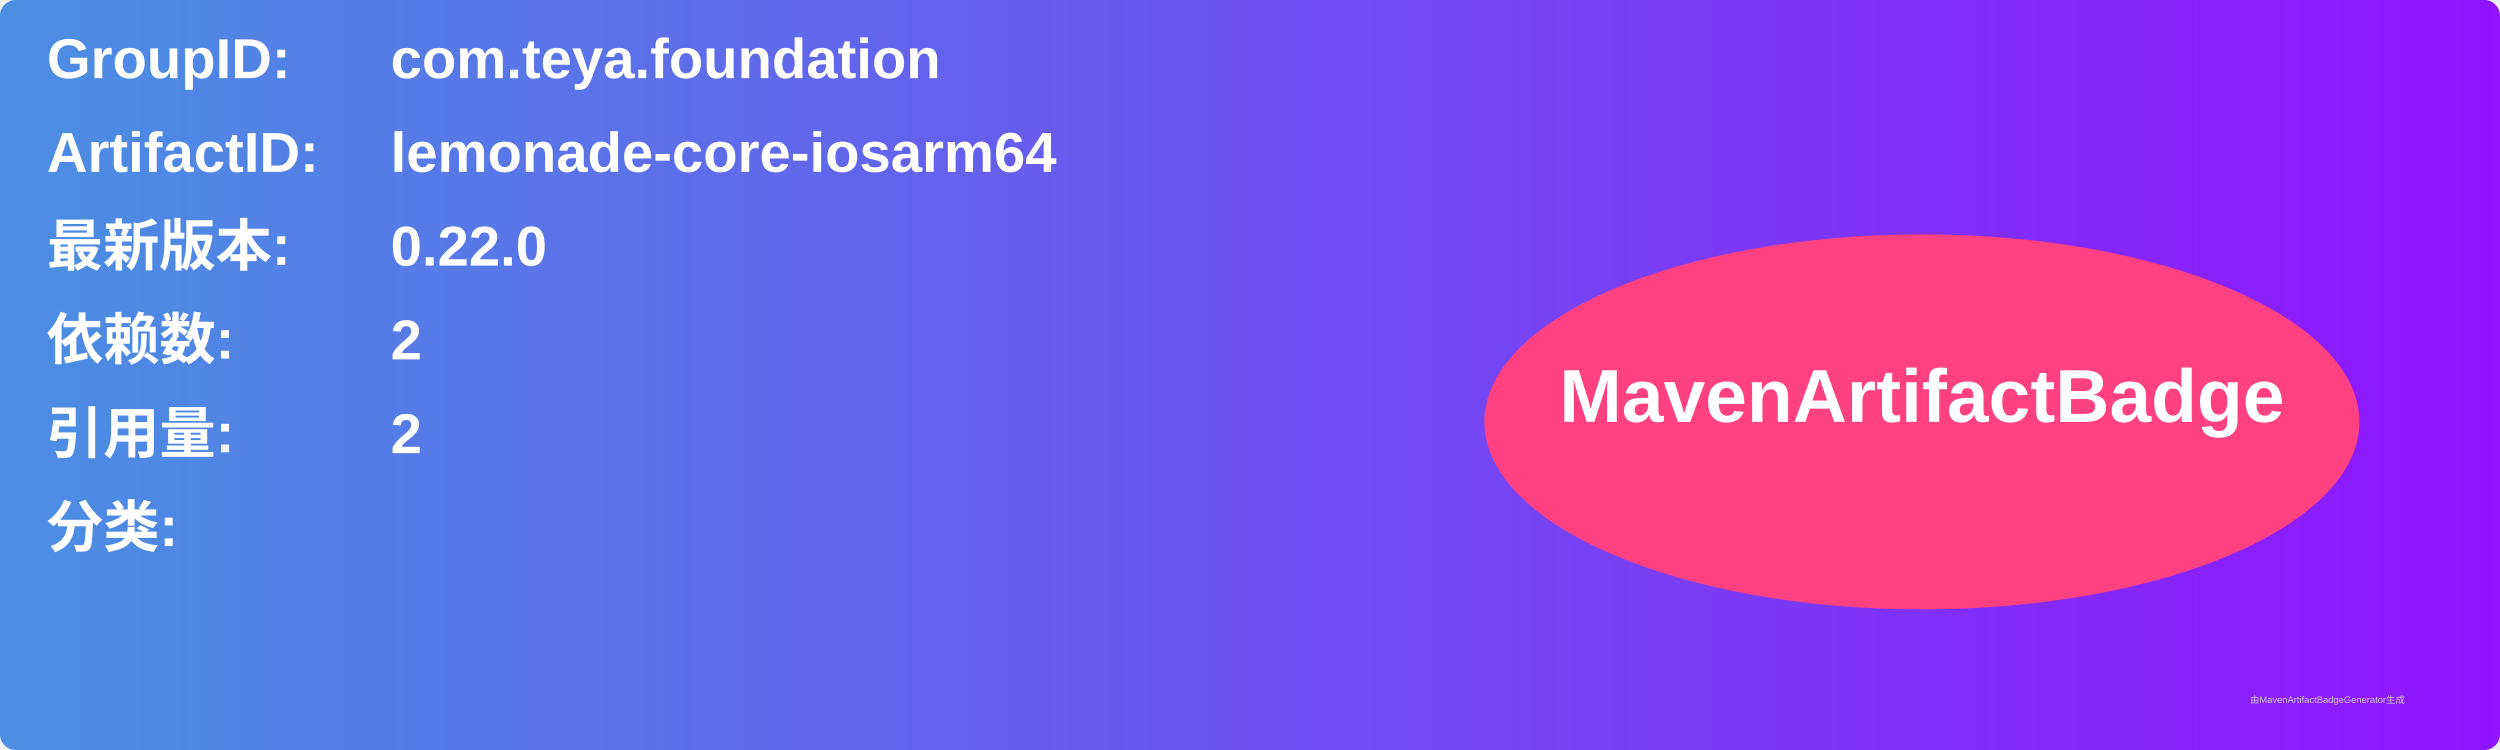
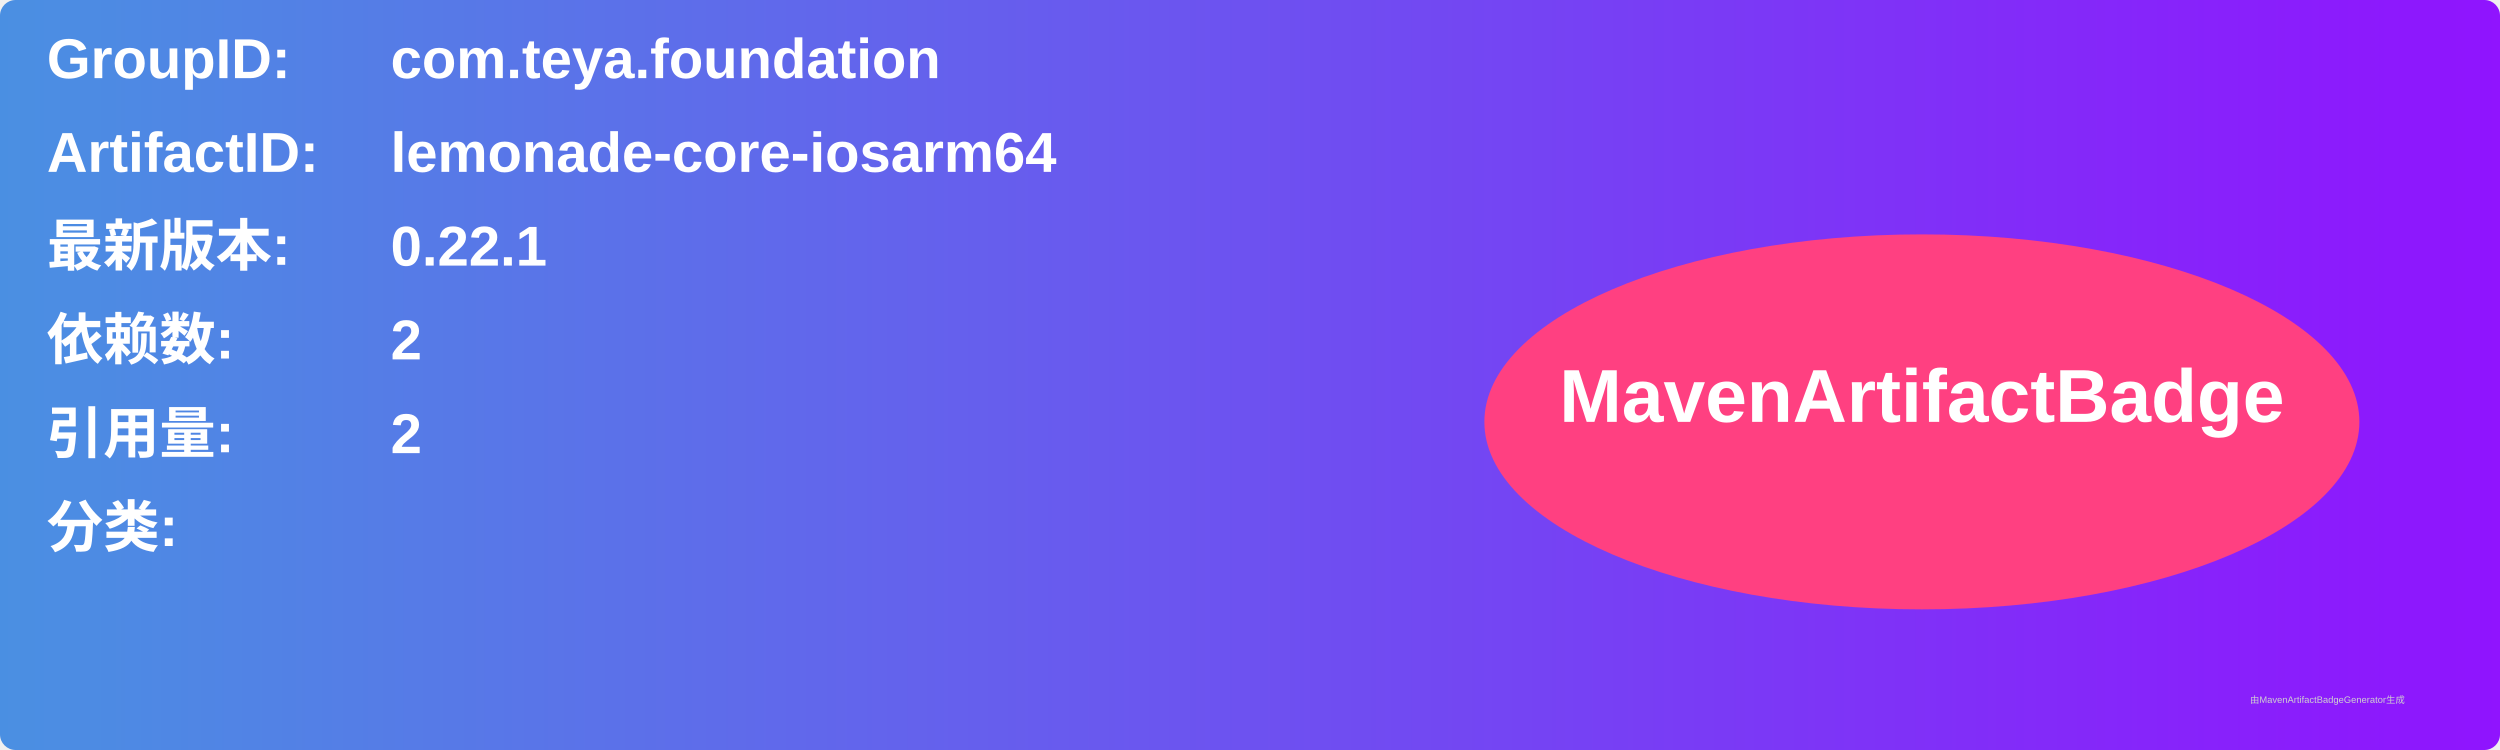
<svg xmlns="http://www.w3.org/2000/svg" width="800" height="240" viewBox="0 0 800 240">
  <linearGradient id="grad" x1="0%" y1="0%" x2="100%" y2="0%">
    <stop offset="0%" stop-color="#4a90e2" />
    <stop offset="100%" stop-color="#9013fe" />
  </linearGradient>
  <rect width="100%" height="100%" rx="5" ry="5" fill="url(#grad)" />
  <g transform="translate(15, 15)">
    <text x="0" y="10" font-family="Arial" font-size="18" fill="white" font-weight="bold" width="260">GroupID:</text>
    <text x="110" y="10" font-family="Arial" font-size="18" fill="white" font-weight="bold" width="460">com.teya.foundation</text>
    <text x="0" y="40" font-family="Arial" font-size="18" fill="white" font-weight="bold" width="260">ArtifactID:</text>
    <text x="110" y="40" font-family="Arial" font-size="18" fill="white" font-weight="bold" width="460">lemonade-core-iosarm64</text>
    <text x="0" y="70" font-family="Arial" font-size="18" fill="white" font-weight="bold">最新版本:</text>
    <text x="110" y="70" font-family="Arial" font-size="18" fill="white" font-weight="bold">
-       <tspan font-weight="bold">0.22.0</tspan>
+       <tspan font-weight="bold">0.22.1</tspan>
    </text>
    <text x="0" y="100" font-family="Arial" font-size="18" fill="white" font-weight="bold">依赖数: </text>
    <text x="110" y="100" font-family="Arial" font-size="18" fill="white">
      <tspan font-weight="bold">2</tspan>
    </text>
    <text x="0" y="130" font-family="Arial" font-size="18" fill="white" font-weight="bold">引用量: </text>
    <text x="110" y="130" font-family="Arial" font-size="18" fill="white">
      <tspan font-weight="bold">2</tspan>
    </text>
    <text x="0" y="160" font-family="Arial" font-size="18" fill="white" font-weight="bold">分类:</text>
    <text x="10" y="190" font-family="Arial" font-size="10" fill="white">
      <tspan font-weight="bold" />
    </text>
    <ellipse cx="600" cy="120" rx="140" ry="60" fill="#ff4081" />
    <text x="600" y="120" text-anchor="middle" font-family="Arial" font-size="24" fill="white" font-weight="bold">MavenArtifactBadge</text>
  </g>
  <text x="720" y="225" font-family="Arial" font-size="3" fill="#d0d0d0">由MavenArtifactBadgeGenerator生成</text>
</svg>
